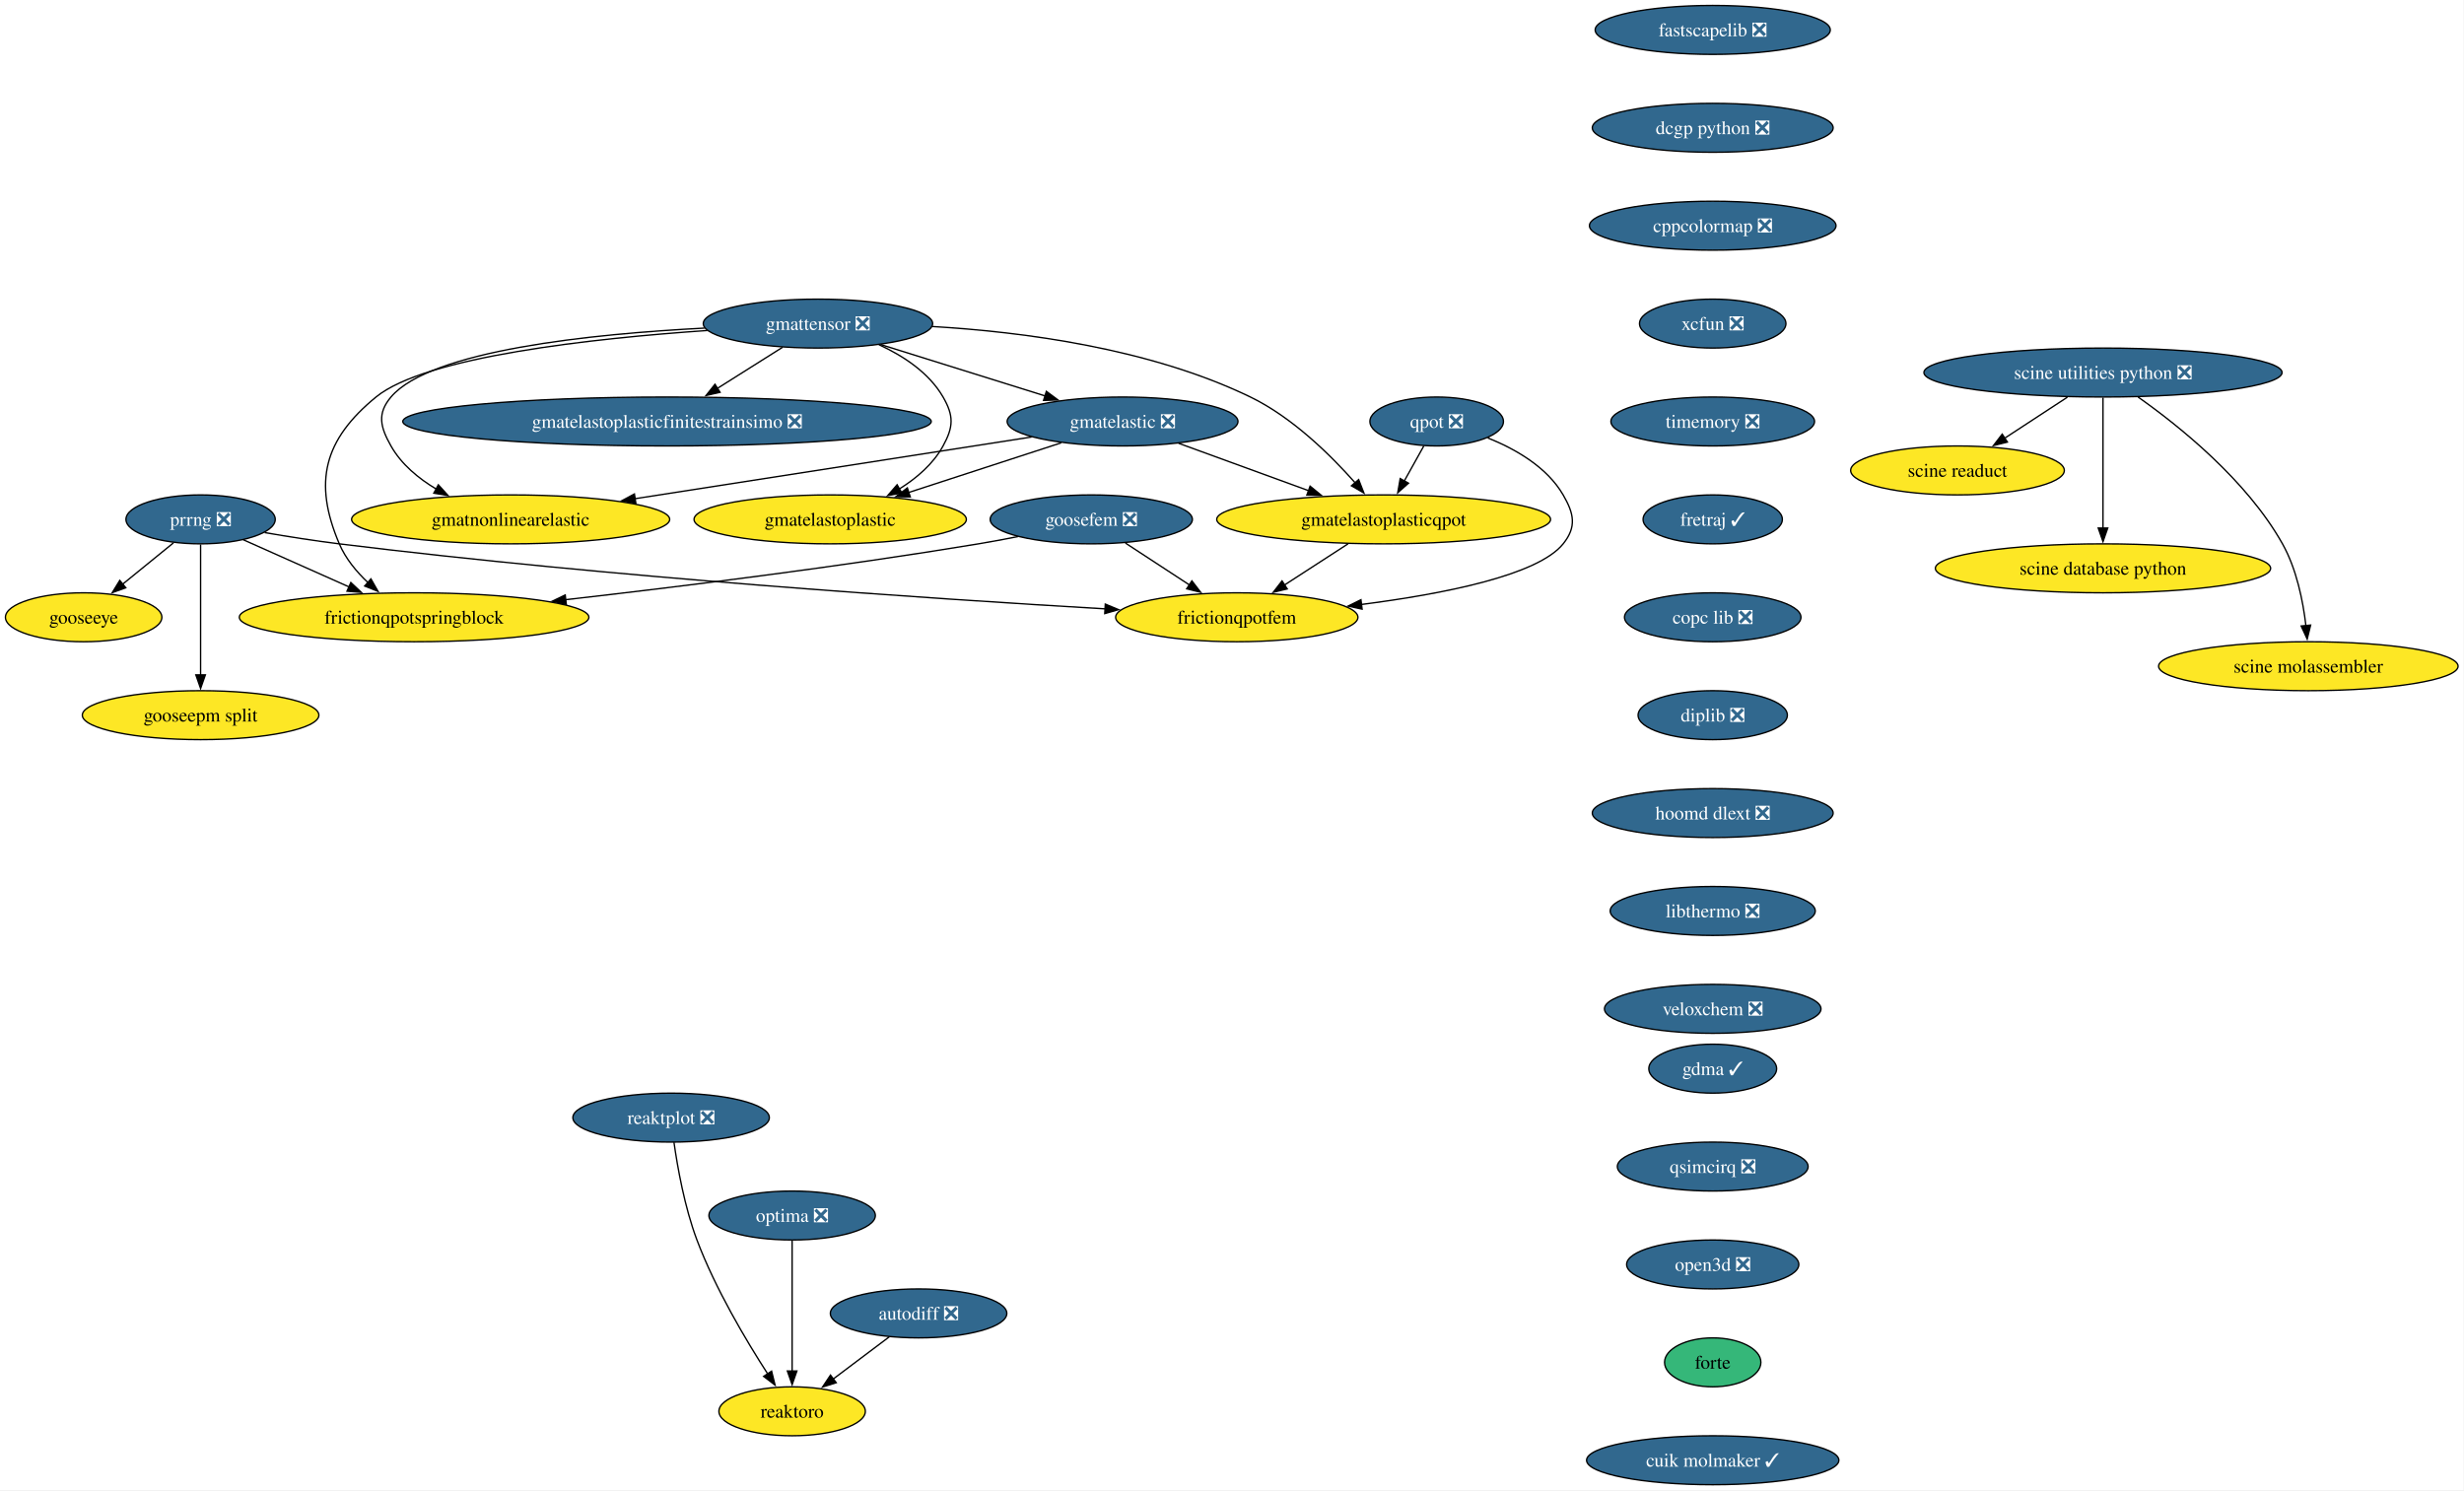
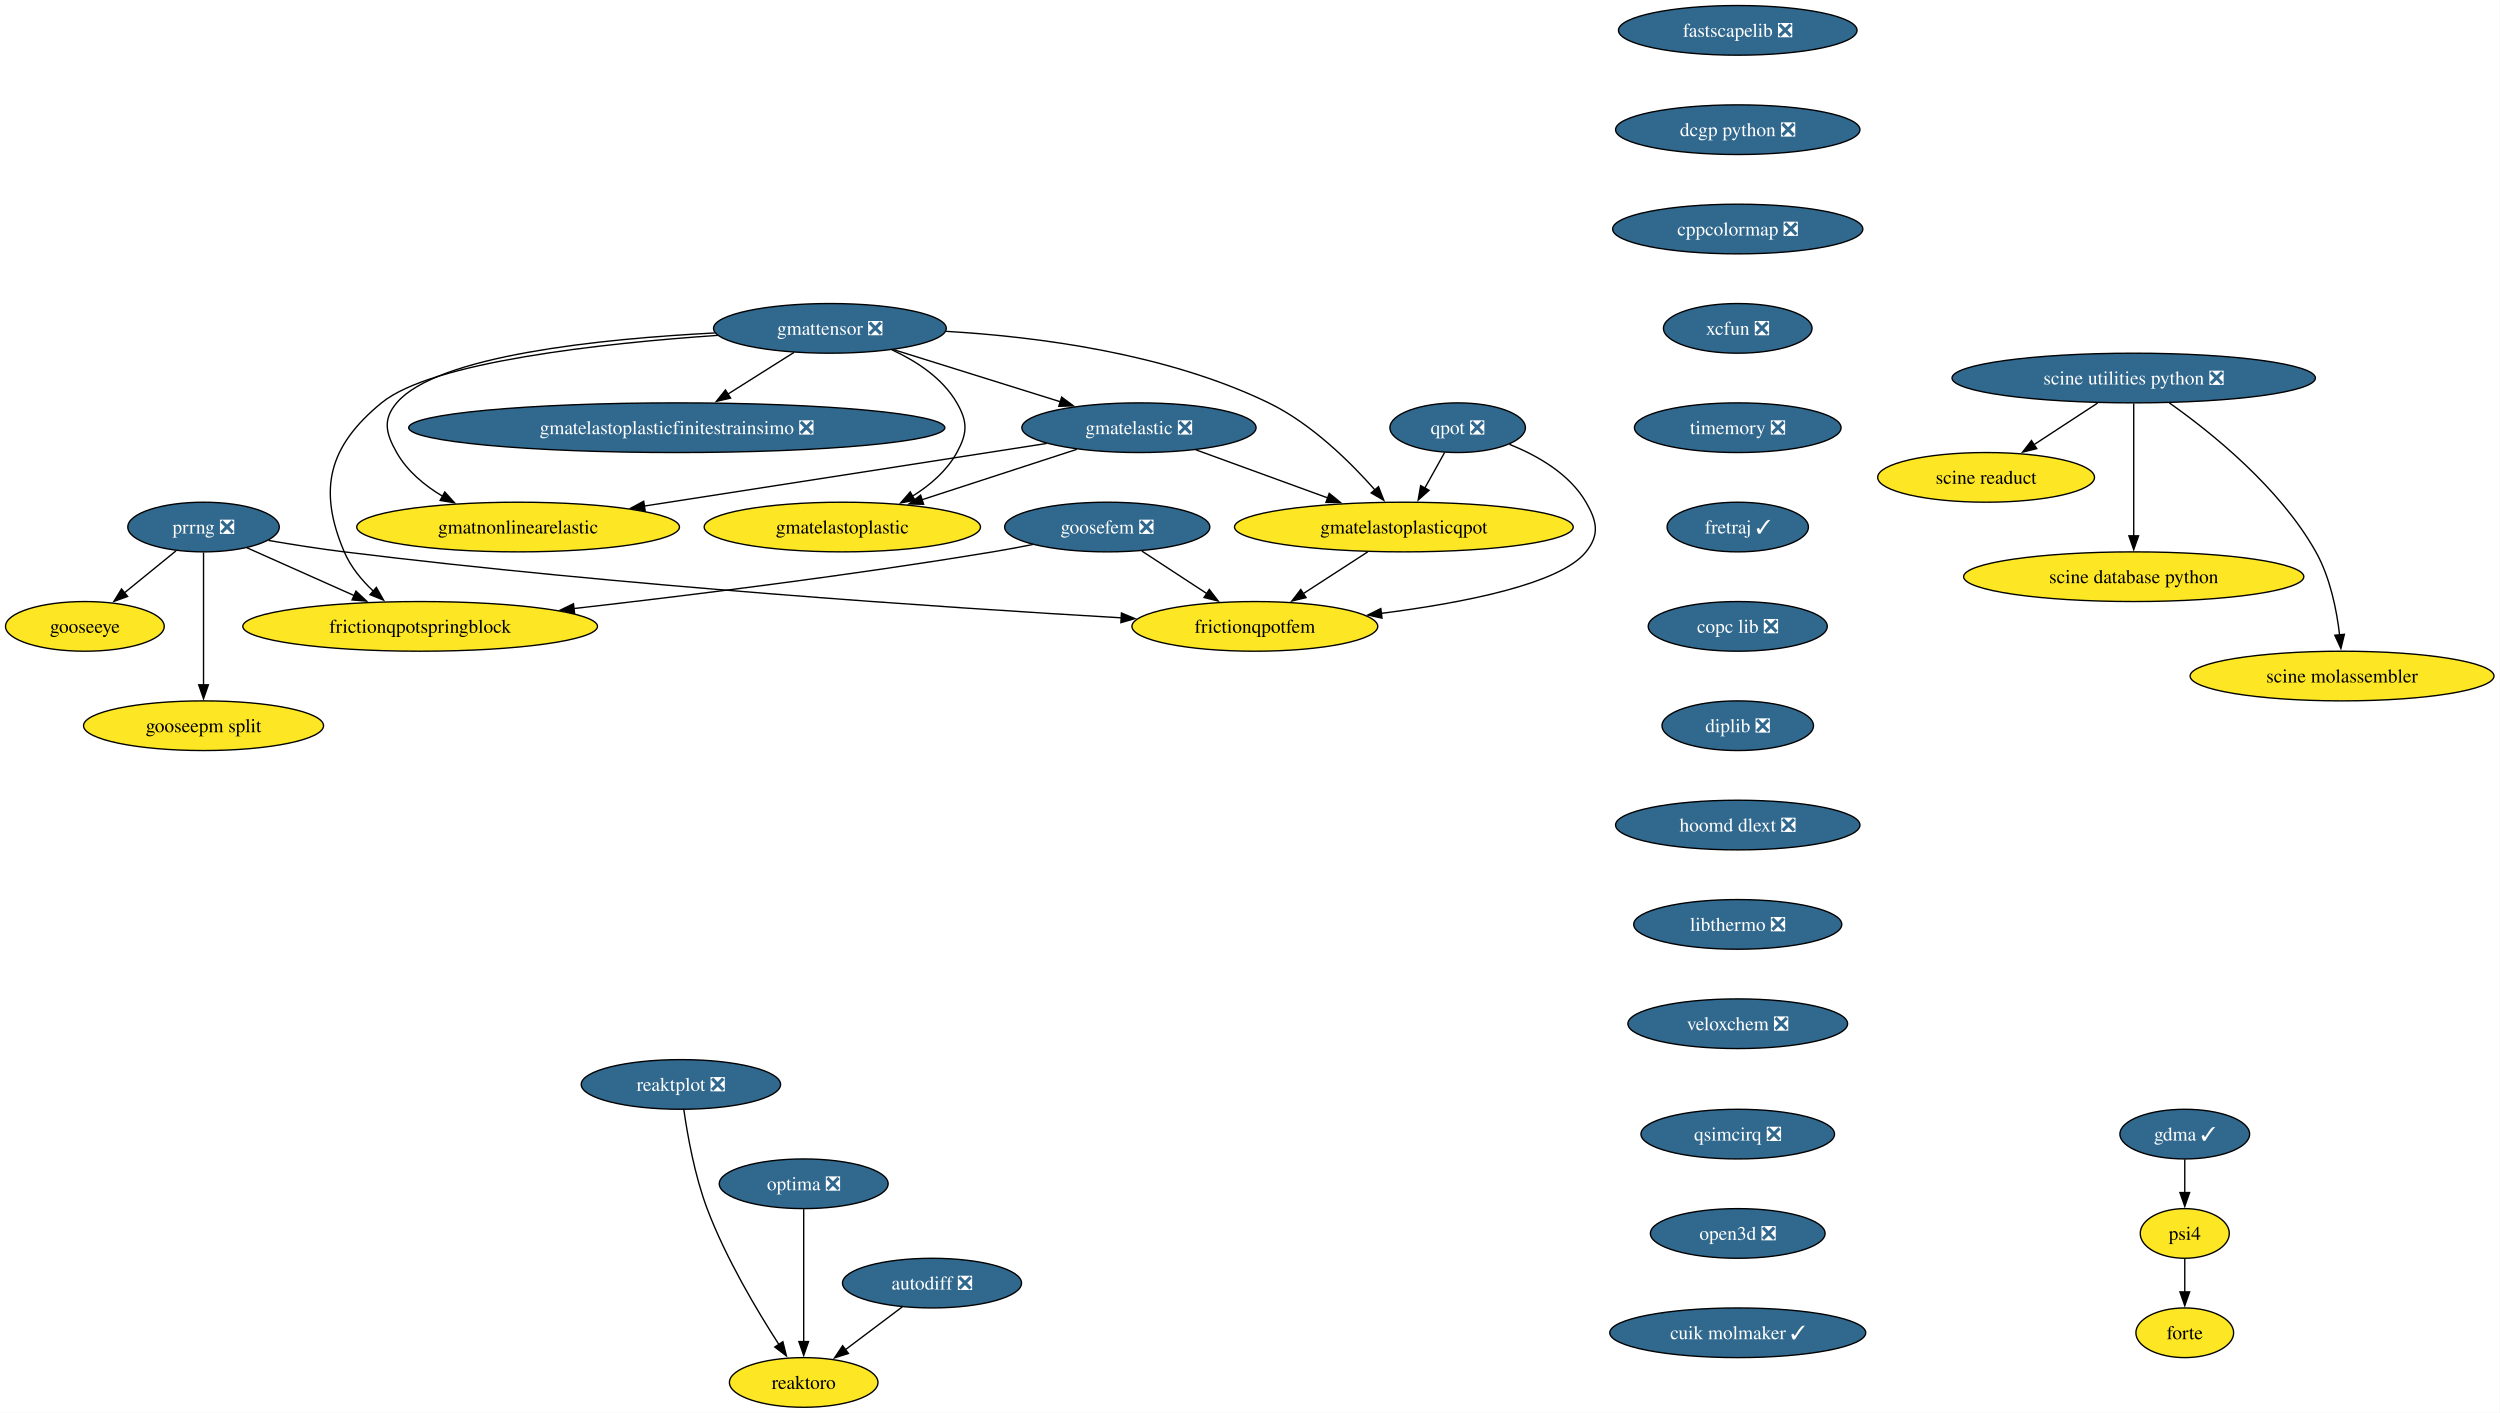
- <svg xmlns="http://www.w3.org/2000/svg" xmlns:xlink="http://www.w3.org/1999/xlink" width="1812pt" height="1096pt" viewBox="0.00 0.00 1812.00 1096.00">
-   <g id="graph0" class="graph" transform="scale(1 1) rotate(0) translate(4 1092)">
-     <polygon fill="white" stroke="none" points="-4,4 -4,-1092 1807.65,-1092 1807.65,4 -4,4" />
+ <svg xmlns="http://www.w3.org/2000/svg" xmlns:xlink="http://www.w3.org/1999/xlink" width="1812pt" height="1024pt" viewBox="0.00 0.00 1812.00 1024.00">
+   <g id="graph0" class="graph" transform="scale(1 1) rotate(0) translate(4 1020)">
+     <polygon fill="white" stroke="none" points="-4,4 -4,-1020 1807.65,-1020 1807.65,4 -4,4" />
    <g id="node1" class="node">
      <g id="a_node1">
        <a xlink:href="https://github.com/conda-forge/fastscapelib-feedstock/pull/22" xlink:title="fastscapelib ❎">
-           <ellipse fill="#31688e" stroke="black" cx="1255.52" cy="-1070" rx="86.46" ry="18" />
-           <text xml:space="preserve" text-anchor="middle" x="1255.52" y="-1065.33" font-family="Times,serif" font-size="14.00" fill="white">fastscapelib ❎</text>
+           <ellipse fill="#31688e" stroke="black" cx="1255.52" cy="-998" rx="86.46" ry="18" />
+           <text xml:space="preserve" text-anchor="middle" x="1255.52" y="-993.33" font-family="Times,serif" font-size="14.00" fill="white">fastscapelib ❎</text>
        </a>
      </g>
    </g>
    <g id="node2" class="node">
      <g id="a_node2">
        <a xlink:href="https://github.com/conda-forge/dcgp-python-feedstock/pull/29" xlink:title="dcgp python ❎">
-           <ellipse fill="#31688e" stroke="black" cx="1255.52" cy="-998" rx="88.56" ry="18" />
-           <text xml:space="preserve" text-anchor="middle" x="1255.52" y="-993.33" font-family="Times,serif" font-size="14.00" fill="white">dcgp python ❎</text>
+           <ellipse fill="#31688e" stroke="black" cx="1255.52" cy="-926" rx="88.56" ry="18" />
+           <text xml:space="preserve" text-anchor="middle" x="1255.52" y="-921.33" font-family="Times,serif" font-size="14.00" fill="white">dcgp python ❎</text>
        </a>
      </g>
    </g>
    <g id="node5" class="node">
      <g id="a_node5">
        <a xlink:href="https://github.com/conda-forge/cppcolormap-feedstock/pull/35" xlink:title="cppcolormap ❎">
-           <ellipse fill="#31688e" stroke="black" cx="1255.52" cy="-926" rx="90.67" ry="18" />
-           <text xml:space="preserve" text-anchor="middle" x="1255.52" y="-921.33" font-family="Times,serif" font-size="14.00" fill="white">cppcolormap ❎</text>
+           <ellipse fill="#31688e" stroke="black" cx="1255.52" cy="-854" rx="90.67" ry="18" />
+           <text xml:space="preserve" text-anchor="middle" x="1255.52" y="-849.33" font-family="Times,serif" font-size="14.00" fill="white">cppcolormap ❎</text>
        </a>
      </g>
    </g>
    <g id="node3" class="node">
      <g id="a_node3">
        <a xlink:href="https://github.com/conda-forge/reaktoro-feedstock" xlink:title="reaktoro">
-           <ellipse fill="#fde725" stroke="black" cx="578.52" cy="-54" rx="53.84" ry="18" />
-           <text xml:space="preserve" text-anchor="middle" x="578.52" y="-49.33" font-family="Times,serif" font-size="14.00">reaktoro</text>
+           <ellipse fill="#fde725" stroke="black" cx="578.52" cy="-18" rx="53.84" ry="18" />
+           <text xml:space="preserve" text-anchor="middle" x="578.52" y="-13.32" font-family="Times,serif" font-size="14.00">reaktoro</text>
        </a>
      </g>
    </g>
    <g id="node4" class="node">
      <g id="a_node4">
        <a xlink:href="https://github.com/conda-forge/autodiff-feedstock/pull/65" xlink:title="autodiff ❎">
-           <ellipse fill="#31688e" stroke="black" cx="671.52" cy="-126" rx="64.89" ry="18" />
-           <text xml:space="preserve" text-anchor="middle" x="671.52" y="-121.33" font-family="Times,serif" font-size="14.00" fill="white">autodiff ❎</text>
+           <ellipse fill="#31688e" stroke="black" cx="671.52" cy="-90" rx="64.89" ry="18" />
+           <text xml:space="preserve" text-anchor="middle" x="671.52" y="-85.33" font-family="Times,serif" font-size="14.00" fill="white">autodiff ❎</text>
        </a>
      </g>
    </g>
    <g id="edge2" class="edge">
-       <path fill="none" stroke="black" d="M649.95,-108.76C637.66,-99.51 622.06,-87.77 608.58,-77.63" />
-       <polygon fill="black" stroke="black" points="610.96,-75.03 600.86,-71.82 606.75,-80.63 610.96,-75.03" />
+       <path fill="none" stroke="black" d="M649.95,-72.76C637.66,-63.51 622.06,-51.77 608.58,-41.63" />
+       <polygon fill="black" stroke="black" points="610.96,-39.03 600.86,-35.82 606.75,-44.63 610.96,-39.03" />
    </g>
    <g id="node6" class="node">
      <g id="a_node6">
        <a xlink:href="https://github.com/conda-forge/xcfun-feedstock/pull/20" xlink:title="xcfun ❎">
-           <ellipse fill="#31688e" stroke="black" cx="1255.52" cy="-854" rx="53.84" ry="18" />
-           <text xml:space="preserve" text-anchor="middle" x="1255.52" y="-849.33" font-family="Times,serif" font-size="14.00" fill="white">xcfun ❎</text>
+           <ellipse fill="#31688e" stroke="black" cx="1255.52" cy="-782" rx="53.84" ry="18" />
+           <text xml:space="preserve" text-anchor="middle" x="1255.52" y="-777.33" font-family="Times,serif" font-size="14.00" fill="white">xcfun ❎</text>
        </a>
      </g>
    </g>
    <g id="node17" class="node">
      <g id="a_node17">
        <a xlink:href="https://github.com/conda-forge/timemory-feedstock/pull/22" xlink:title="timemory ❎">
-           <ellipse fill="#31688e" stroke="black" cx="1255.52" cy="-782" rx="74.88" ry="18" />
-           <text xml:space="preserve" text-anchor="middle" x="1255.52" y="-777.33" font-family="Times,serif" font-size="14.00" fill="white">timemory ❎</text>
+           <ellipse fill="#31688e" stroke="black" cx="1255.52" cy="-710" rx="74.88" ry="18" />
+           <text xml:space="preserve" text-anchor="middle" x="1255.52" y="-705.33" font-family="Times,serif" font-size="14.00" fill="white">timemory ❎</text>
        </a>
      </g>
    </g>
    <g id="node7" class="node">
      <g id="a_node7">
        <a xlink:href="https://github.com/conda-forge/gooseeye-feedstock" xlink:title="gooseeye">
-           <ellipse fill="#fde725" stroke="black" cx="57.52" cy="-638" rx="57.52" ry="18" />
-           <text xml:space="preserve" text-anchor="middle" x="57.52" y="-633.33" font-family="Times,serif" font-size="14.00">gooseeye</text>
+           <ellipse fill="#fde725" stroke="black" cx="57.52" cy="-566" rx="57.52" ry="18" />
+           <text xml:space="preserve" text-anchor="middle" x="57.52" y="-561.33" font-family="Times,serif" font-size="14.00">gooseeye</text>
        </a>
      </g>
    </g>
    <g id="node8" class="node">
      <g id="a_node8">
        <a xlink:href="https://github.com/conda-forge/gmatelastoplastic-feedstock" xlink:title="gmatelastoplastic">
-           <ellipse fill="#fde725" stroke="black" cx="606.52" cy="-710" rx="100.14" ry="18" />
-           <text xml:space="preserve" text-anchor="middle" x="606.52" y="-705.33" font-family="Times,serif" font-size="14.00">gmatelastoplastic</text>
+           <ellipse fill="#fde725" stroke="black" cx="606.52" cy="-638" rx="100.14" ry="18" />
+           <text xml:space="preserve" text-anchor="middle" x="606.52" y="-633.33" font-family="Times,serif" font-size="14.00">gmatelastoplastic</text>
        </a>
      </g>
    </g>
    <g id="node9" class="node">
      <g id="a_node9">
        <a xlink:href="https://github.com/conda-forge/gmatelastoplasticqpot-feedstock" xlink:title="gmatelastoplasticqpot">
-           <ellipse fill="#fde725" stroke="black" cx="1013.52" cy="-710" rx="122.76" ry="18" />
-           <text xml:space="preserve" text-anchor="middle" x="1013.52" y="-705.33" font-family="Times,serif" font-size="14.00">gmatelastoplasticqpot</text>
+           <ellipse fill="#fde725" stroke="black" cx="1013.52" cy="-638" rx="122.76" ry="18" />
+           <text xml:space="preserve" text-anchor="middle" x="1013.52" y="-633.33" font-family="Times,serif" font-size="14.00">gmatelastoplasticqpot</text>
        </a>
      </g>
    </g>
    <g id="node10" class="node">
      <g id="a_node10">
        <a xlink:href="https://github.com/conda-forge/frictionqpotfem-feedstock" xlink:title="frictionqpotfem">
-           <ellipse fill="#fde725" stroke="black" cx="905.52" cy="-638" rx="89.09" ry="18" />
-           <text xml:space="preserve" text-anchor="middle" x="905.52" y="-633.33" font-family="Times,serif" font-size="14.00">frictionqpotfem</text>
+           <ellipse fill="#fde725" stroke="black" cx="905.52" cy="-566" rx="89.09" ry="18" />
+           <text xml:space="preserve" text-anchor="middle" x="905.52" y="-561.33" font-family="Times,serif" font-size="14.00">frictionqpotfem</text>
        </a>
      </g>
    </g>
    <g id="edge5" class="edge">
-       <path fill="none" stroke="black" d="M987.38,-692.05C973.35,-682.96 955.86,-671.63 940.65,-661.77" />
-       <polygon fill="black" stroke="black" points="942.62,-658.87 932.32,-656.37 938.81,-664.75 942.62,-658.87" />
+       <path fill="none" stroke="black" d="M987.38,-620.05C973.35,-610.96 955.86,-599.63 940.65,-589.77" />
+       <polygon fill="black" stroke="black" points="942.62,-586.87 932.32,-584.37 938.81,-592.75 942.62,-586.87" />
    </g>
    <g id="node11" class="node">
      <g id="a_node11">
        <a xlink:href="https://github.com/conda-forge/gmatelastoplasticfinitestrainsimo-feedstock/pull/20" xlink:title="gmatelastoplasticfinitestrainsimo ❎">
-           <ellipse fill="#31688e" stroke="black" cx="486.52" cy="-782" rx="194.31" ry="18" />
-           <text xml:space="preserve" text-anchor="middle" x="486.52" y="-777.33" font-family="Times,serif" font-size="14.00" fill="white">gmatelastoplasticfinitestrainsimo ❎</text>
+           <ellipse fill="#31688e" stroke="black" cx="486.52" cy="-710" rx="194.31" ry="18" />
+           <text xml:space="preserve" text-anchor="middle" x="486.52" y="-705.33" font-family="Times,serif" font-size="14.00" fill="white">gmatelastoplasticfinitestrainsimo ❎</text>
        </a>
      </g>
    </g>
    <g id="node12" class="node">
      <g id="a_node12">
        <a xlink:href="https://github.com/conda-forge/gmatnonlinearelastic-feedstock" xlink:title="gmatnonlinearelastic">
-           <ellipse fill="#fde725" stroke="black" cx="371.52" cy="-710" rx="116.97" ry="18" />
-           <text xml:space="preserve" text-anchor="middle" x="371.52" y="-705.33" font-family="Times,serif" font-size="14.00">gmatnonlinearelastic</text>
+           <ellipse fill="#fde725" stroke="black" cx="371.52" cy="-638" rx="116.97" ry="18" />
+           <text xml:space="preserve" text-anchor="middle" x="371.52" y="-633.33" font-family="Times,serif" font-size="14.00">gmatnonlinearelastic</text>
        </a>
      </g>
    </g>
    <g id="node13" class="node">
      <g id="a_node13">
        <a xlink:href="https://github.com/conda-forge/gmatelastic-feedstock/pull/28" xlink:title="gmatelastic ❎">
-           <ellipse fill="#31688e" stroke="black" cx="821.52" cy="-782" rx="84.88" ry="18" />
-           <text xml:space="preserve" text-anchor="middle" x="821.52" y="-777.33" font-family="Times,serif" font-size="14.00" fill="white">gmatelastic ❎</text>
+           <ellipse fill="#31688e" stroke="black" cx="821.52" cy="-710" rx="84.88" ry="18" />
+           <text xml:space="preserve" text-anchor="middle" x="821.52" y="-705.33" font-family="Times,serif" font-size="14.00" fill="white">gmatelastic ❎</text>
        </a>
      </g>
    </g>
    <g id="edge6" class="edge">
-       <path fill="none" stroke="black" d="M776.45,-766.33C743.75,-755.68 699.27,-741.2 664.01,-729.72" />
-       <polygon fill="black" stroke="black" points="665.42,-726.5 654.83,-726.73 663.26,-733.15 665.42,-726.5" />
+       <path fill="none" stroke="black" d="M776.45,-694.33C743.75,-683.68 699.27,-669.2 664.01,-657.72" />
+       <polygon fill="black" stroke="black" points="665.42,-654.5 654.83,-654.73 663.26,-661.15 665.42,-654.5" />
    </g>
    <g id="edge7" class="edge">
-       <path fill="none" stroke="black" d="M862.71,-765.98C890.7,-755.78 928.05,-742.16 958.57,-731.03" />
-       <polygon fill="black" stroke="black" points="959.44,-734.44 967.63,-727.73 957.04,-727.87 959.44,-734.44" />
+       <path fill="none" stroke="black" d="M862.71,-693.98C890.7,-683.78 928.05,-670.16 958.57,-659.03" />
+       <polygon fill="black" stroke="black" points="959.44,-662.44 967.63,-655.73 957.04,-655.87 959.44,-662.44" />
    </g>
    <g id="edge8" class="edge">
-       <path fill="none" stroke="black" d="M754.64,-770.6C677.23,-758.56 549.35,-738.66 462.84,-725.2" />
-       <polygon fill="black" stroke="black" points="463.62,-721.78 453.2,-723.71 462.55,-728.7 463.62,-721.78" />
+       <path fill="none" stroke="black" d="M754.64,-698.6C677.23,-686.56 549.35,-666.66 462.84,-653.2" />
+       <polygon fill="black" stroke="black" points="463.62,-649.78 453.2,-651.71 462.55,-656.7 463.62,-649.78" />
    </g>
    <g id="node14" class="node">
      <g id="a_node14">
        <a xlink:href="https://github.com/conda-forge/goosefem-feedstock/pull/66" xlink:title="goosefem ❎">
-           <ellipse fill="#31688e" stroke="black" cx="798.52" cy="-710" rx="74.36" ry="18" />
-           <text xml:space="preserve" text-anchor="middle" x="798.52" y="-705.33" font-family="Times,serif" font-size="14.00" fill="white">goosefem ❎</text>
+           <ellipse fill="#31688e" stroke="black" cx="798.52" cy="-638" rx="74.36" ry="18" />
+           <text xml:space="preserve" text-anchor="middle" x="798.52" y="-633.33" font-family="Times,serif" font-size="14.00" fill="white">goosefem ❎</text>
        </a>
      </g>
    </g>
    <g id="edge9" class="edge">
-       <path fill="none" stroke="black" d="M823.61,-692.59C837.73,-683.35 855.56,-671.68 870.99,-661.59" />
-       <polygon fill="black" stroke="black" points="872.5,-664.78 878.95,-656.38 868.67,-658.93 872.5,-664.78" />
+       <path fill="none" stroke="black" d="M823.61,-620.59C837.73,-611.35 855.56,-599.68 870.99,-589.59" />
+       <polygon fill="black" stroke="black" points="872.5,-592.78 878.95,-584.38 868.67,-586.93 872.5,-592.78" />
    </g>
    <g id="node15" class="node">
      <g id="a_node15">
        <a xlink:href="https://github.com/conda-forge/frictionqpotspringblock-feedstock" xlink:title="frictionqpotspringblock">
-           <ellipse fill="#fde725" stroke="black" cx="300.52" cy="-638" rx="128.55" ry="18" />
-           <text xml:space="preserve" text-anchor="middle" x="300.52" y="-633.33" font-family="Times,serif" font-size="14.00">frictionqpotspringblock</text>
+           <ellipse fill="#fde725" stroke="black" cx="300.52" cy="-566" rx="128.55" ry="18" />
+           <text xml:space="preserve" text-anchor="middle" x="300.52" y="-561.33" font-family="Times,serif" font-size="14.00">frictionqpotspringblock</text>
        </a>
      </g>
    </g>
    <g id="edge10" class="edge">
-       <path fill="none" stroke="black" d="M744.61,-697.35C734.95,-695.43 724.95,-693.57 715.52,-692 613.11,-675 495.69,-660.46 411.94,-650.93" />
-       <polygon fill="black" stroke="black" points="412.45,-647.47 402.12,-649.82 411.66,-654.42 412.45,-647.47" />
+       <path fill="none" stroke="black" d="M744.61,-625.35C734.95,-623.43 724.95,-621.57 715.52,-620 613.11,-603 495.69,-588.46 411.94,-578.93" />
+       <polygon fill="black" stroke="black" points="412.45,-575.47 402.12,-577.82 411.66,-582.42 412.45,-575.47" />
    </g>
    <g id="node16" class="node">
      <g id="a_node16">
        <a xlink:href="https://github.com/conda-forge/qpot-feedstock/pull/58" xlink:title="qpot ❎">
-           <ellipse fill="#31688e" stroke="black" cx="1052.52" cy="-782" rx="49.1" ry="18" />
-           <text xml:space="preserve" text-anchor="middle" x="1052.52" y="-777.33" font-family="Times,serif" font-size="14.00" fill="white">qpot ❎</text>
+           <ellipse fill="#31688e" stroke="black" cx="1052.52" cy="-710" rx="49.1" ry="18" />
+           <text xml:space="preserve" text-anchor="middle" x="1052.52" y="-705.33" font-family="Times,serif" font-size="14.00" fill="white">qpot ❎</text>
        </a>
      </g>
    </g>
    <g id="edge11" class="edge">
-       <path fill="none" stroke="black" d="M1043.08,-764.05C1038.74,-756.26 1033.48,-746.82 1028.61,-738.08" />
-       <polygon fill="black" stroke="black" points="1031.81,-736.63 1023.88,-729.6 1025.69,-740.04 1031.81,-736.63" />
+       <path fill="none" stroke="black" d="M1043.08,-692.05C1038.74,-684.26 1033.48,-674.82 1028.61,-666.08" />
+       <polygon fill="black" stroke="black" points="1031.81,-664.63 1023.88,-657.6 1025.69,-668.04 1031.81,-664.63" />
    </g>
    <g id="edge12" class="edge">
-       <path fill="none" stroke="black" d="M1090.06,-769.93C1110.32,-761.82 1133.57,-748.57 1145.52,-728 1153.56,-714.17 1155.54,-704.47 1145.52,-692 1126.82,-668.72 1056.81,-655.05 997.2,-647.44" />
-       <polygon fill="black" stroke="black" points="997.68,-643.98 987.32,-646.23 996.82,-650.92 997.68,-643.98" />
+       <path fill="none" stroke="black" d="M1090.06,-697.93C1110.32,-689.82 1133.57,-676.57 1145.52,-656 1153.56,-642.17 1155.54,-632.47 1145.52,-620 1126.82,-596.72 1056.81,-583.05 997.2,-575.44" />
+       <polygon fill="black" stroke="black" points="997.68,-571.98 987.32,-574.23 996.82,-578.92 997.68,-571.98" />
    </g>
    <g id="node22" class="node">
      <g id="a_node22">
        <a xlink:href="https://github.com/conda-forge/fretraj-feedstock/pull/12" xlink:title="fretraj ✓">
-           <ellipse fill="#31688e" stroke="black" cx="1255.52" cy="-710" rx="51.21" ry="18" />
-           <text xml:space="preserve" text-anchor="middle" x="1255.52" y="-705.33" font-family="Times,serif" font-size="14.00" fill="white">fretraj ✓</text>
+           <ellipse fill="#31688e" stroke="black" cx="1255.52" cy="-638" rx="51.21" ry="18" />
+           <text xml:space="preserve" text-anchor="middle" x="1255.52" y="-633.33" font-family="Times,serif" font-size="14.00" fill="white">fretraj ✓</text>
        </a>
      </g>
    </g>
    <g id="node18" class="node">
      <g id="a_node18">
        <a xlink:href="https://github.com/conda-forge/gmattensor-feedstock/pull/42" xlink:title="gmattensor ❎">
-           <ellipse fill="#31688e" stroke="black" cx="597.52" cy="-854" rx="84.35" ry="18" />
-           <text xml:space="preserve" text-anchor="middle" x="597.52" y="-849.33" font-family="Times,serif" font-size="14.00" fill="white">gmattensor ❎</text>
+           <ellipse fill="#31688e" stroke="black" cx="597.52" cy="-782" rx="84.35" ry="18" />
+           <text xml:space="preserve" text-anchor="middle" x="597.52" y="-777.33" font-family="Times,serif" font-size="14.00" fill="white">gmattensor ❎</text>
        </a>
      </g>
    </g>
    <g id="edge14" class="edge">
-       <path fill="none" stroke="black" d="M642.3,-838.52C660.29,-830.25 679.19,-817.87 689.52,-800 697.53,-786.15 697.21,-778.03 689.52,-764 682.25,-750.74 670.1,-740.31 657.3,-732.35" />
-       <polygon fill="black" stroke="black" points="659.2,-729.4 648.78,-727.48 655.73,-735.48 659.2,-729.4" />
+       <path fill="none" stroke="black" d="M642.3,-766.52C660.29,-758.25 679.19,-745.87 689.52,-728 697.53,-714.15 697.21,-706.03 689.52,-692 682.25,-678.74 670.1,-668.31 657.3,-660.35" />
+       <polygon fill="black" stroke="black" points="659.2,-657.4 648.78,-655.48 655.73,-663.48 659.2,-657.4" />
    </g>
    <g id="edge15" class="edge">
-       <path fill="none" stroke="black" d="M681.45,-851.85C747.94,-847.99 841.61,-835.82 915.52,-800 946.33,-785.07 974.46,-757.38 992.61,-736.84" />
-       <polygon fill="black" stroke="black" points="995.14,-739.27 999,-729.4 989.82,-734.71 995.14,-739.27" />
+       <path fill="none" stroke="black" d="M681.45,-779.85C747.94,-775.99 841.61,-763.82 915.52,-728 946.33,-713.07 974.46,-685.38 992.61,-664.84" />
+       <polygon fill="black" stroke="black" points="995.14,-667.27 999,-657.4 989.82,-662.71 995.14,-667.27" />
    </g>
    <g id="edge16" class="edge">
-       <path fill="none" stroke="black" d="M571.5,-836.59C557.17,-827.55 539.15,-816.19 523.4,-806.25" />
-       <polygon fill="black" stroke="black" points="525.54,-803.47 515.21,-801.09 521.8,-809.39 525.54,-803.47" />
+       <path fill="none" stroke="black" d="M571.5,-764.59C557.17,-755.55 539.15,-744.19 523.4,-734.25" />
+       <polygon fill="black" stroke="black" points="525.54,-731.47 515.21,-729.09 521.8,-737.39 525.54,-731.47" />
    </g>
    <g id="edge17" class="edge">
-       <path fill="none" stroke="black" d="M514.06,-850.68C431.22,-846.41 312.52,-834.3 283.52,-800 273.19,-787.78 275.65,-777.93 283.52,-764 291.15,-750.51 303.74,-740.07 317.04,-732.16" />
-       <polygon fill="black" stroke="black" points="318.36,-735.43 325.47,-727.57 315.01,-729.28 318.36,-735.43" />
+       <path fill="none" stroke="black" d="M514.06,-778.68C431.22,-774.41 312.52,-762.3 283.52,-728 273.19,-715.78 275.65,-705.93 283.52,-692 291.15,-678.51 303.74,-668.07 317.04,-660.16" />
+       <polygon fill="black" stroke="black" points="318.36,-663.43 325.47,-655.57 315.01,-657.28 318.36,-663.43" />
    </g>
    <g id="edge18" class="edge">
-       <path fill="none" stroke="black" d="M643.66,-838.58C678.75,-827.62 727.21,-812.47 764.69,-800.76" />
-       <polygon fill="black" stroke="black" points="765.49,-804.18 774,-797.85 763.41,-797.49 765.49,-804.18" />
+       <path fill="none" stroke="black" d="M643.66,-766.58C678.75,-755.62 727.21,-740.47 764.69,-728.76" />
+       <polygon fill="black" stroke="black" points="765.49,-732.18 774,-725.85 763.41,-725.49 765.49,-732.18" />
    </g>
    <g id="edge19" class="edge">
-       <path fill="none" stroke="black" d="M516.2,-848.93C432.33,-843.16 308.83,-829.77 272.52,-800 234.26,-768.63 226.16,-737.53 245.52,-692 250.11,-681.2 258.1,-671.53 266.59,-663.51" />
-       <polygon fill="black" stroke="black" points="268.77,-666.25 274,-657.04 264.17,-660.98 268.77,-666.25" />
+       <path fill="none" stroke="black" d="M516.2,-776.93C432.33,-771.16 308.83,-757.77 272.52,-728 234.26,-696.63 226.16,-665.53 245.52,-620 250.11,-609.2 258.1,-599.53 266.59,-591.51" />
+       <polygon fill="black" stroke="black" points="268.77,-594.25 274,-585.04 264.17,-588.98 268.77,-594.25" />
    </g>
    <g id="node19" class="node">
      <g id="a_node19">
        <a xlink:href="https://github.com/conda-forge/prrng-feedstock/pull/67" xlink:title="prrng ❎">
-           <ellipse fill="#31688e" stroke="black" cx="143.52" cy="-710" rx="54.89" ry="18" />
-           <text xml:space="preserve" text-anchor="middle" x="143.52" y="-705.33" font-family="Times,serif" font-size="14.00" fill="white">prrng ❎</text>
+           <ellipse fill="#31688e" stroke="black" cx="143.52" cy="-638" rx="54.89" ry="18" />
+           <text xml:space="preserve" text-anchor="middle" x="143.52" y="-633.33" font-family="Times,serif" font-size="14.00" fill="white">prrng ❎</text>
        </a>
      </g>
    </g>
    <g id="edge20" class="edge">
-       <path fill="none" stroke="black" d="M123.58,-692.76C112.4,-683.66 98.26,-672.16 85.94,-662.13" />
-       <polygon fill="black" stroke="black" points="88.5,-659.7 78.53,-656.1 84.08,-665.13 88.5,-659.7" />
+       <path fill="none" stroke="black" d="M123.58,-620.76C112.4,-611.66 98.26,-600.16 85.94,-590.13" />
+       <polygon fill="black" stroke="black" points="88.5,-587.7 78.53,-584.1 84.08,-593.13 88.5,-587.7" />
    </g>
    <g id="edge21" class="edge">
-       <path fill="none" stroke="black" d="M190.63,-700.29C207.85,-697.33 227.53,-694.22 245.52,-692 445,-667.41 679.88,-651.69 808.74,-644.19" />
-       <polygon fill="black" stroke="black" points="808.82,-647.69 818.6,-643.62 808.42,-640.7 808.82,-647.69" />
+       <path fill="none" stroke="black" d="M190.63,-628.29C207.85,-625.33 227.53,-622.22 245.52,-620 445,-595.41 679.88,-579.69 808.74,-572.19" />
+       <polygon fill="black" stroke="black" points="808.82,-575.69 818.6,-571.62 808.42,-568.7 808.82,-575.69" />
    </g>
    <g id="edge22" class="edge">
-       <path fill="none" stroke="black" d="M174.92,-695C197.15,-685.09 227.39,-671.61 252.63,-660.35" />
-       <polygon fill="black" stroke="black" points="254.01,-663.57 261.72,-656.3 251.16,-657.18 254.01,-663.57" />
+       <path fill="none" stroke="black" d="M174.92,-623C197.15,-613.09 227.39,-599.61 252.63,-588.35" />
+       <polygon fill="black" stroke="black" points="254.01,-591.57 261.72,-584.3 251.16,-585.18 254.01,-591.57" />
    </g>
    <g id="node20" class="node">
      <g id="a_node20">
        <a xlink:href="https://github.com/conda-forge/gooseepm-split-feedstock" xlink:title="gooseepm split">
-           <ellipse fill="#fde725" stroke="black" cx="143.52" cy="-566" rx="86.98" ry="18" />
-           <text xml:space="preserve" text-anchor="middle" x="143.52" y="-561.33" font-family="Times,serif" font-size="14.00">gooseepm split</text>
+           <ellipse fill="#fde725" stroke="black" cx="143.52" cy="-494" rx="86.98" ry="18" />
+           <text xml:space="preserve" text-anchor="middle" x="143.52" y="-489.32" font-family="Times,serif" font-size="14.00">gooseepm split</text>
        </a>
      </g>
    </g>
    <g id="edge23" class="edge">
-       <path fill="none" stroke="black" d="M143.52,-691.59C143.52,-667.61 143.52,-624.14 143.52,-595.42" />
-       <polygon fill="black" stroke="black" points="147.02,-595.62 143.52,-585.62 140.02,-595.62 147.02,-595.62" />
+       <path fill="none" stroke="black" d="M143.52,-619.59C143.52,-595.61 143.52,-552.14 143.52,-523.42" />
+       <polygon fill="black" stroke="black" points="147.02,-523.62 143.52,-513.62 140.02,-523.62 147.02,-523.62" />
    </g>
    <g id="node21" class="node">
      <g id="a_node21">
        <a xlink:href="https://github.com/conda-forge/optima-feedstock/pull/44" xlink:title="optima ❎">
-           <ellipse fill="#31688e" stroke="black" cx="578.52" cy="-198" rx="61.2" ry="18" />
-           <text xml:space="preserve" text-anchor="middle" x="578.52" y="-193.32" font-family="Times,serif" font-size="14.00" fill="white">optima ❎</text>
+           <ellipse fill="#31688e" stroke="black" cx="578.52" cy="-162" rx="61.2" ry="18" />
+           <text xml:space="preserve" text-anchor="middle" x="578.52" y="-157.32" font-family="Times,serif" font-size="14.00" fill="white">optima ❎</text>
        </a>
      </g>
    </g>
    <g id="edge24" class="edge">
-       <path fill="none" stroke="black" d="M578.52,-179.59C578.52,-155.61 578.52,-112.14 578.52,-83.42" />
-       <polygon fill="black" stroke="black" points="582.02,-83.62 578.52,-73.62 575.02,-83.62 582.02,-83.62" />
+       <path fill="none" stroke="black" d="M578.52,-143.59C578.52,-119.61 578.52,-76.14 578.52,-47.42" />
+       <polygon fill="black" stroke="black" points="582.02,-47.62 578.52,-37.62 575.02,-47.62 582.02,-47.62" />
    </g>
    <g id="node23" class="node">
      <g id="a_node23">
        <a xlink:href="https://github.com/conda-forge/copc-lib-feedstock/pull/35" xlink:title="copc lib ❎">
-           <ellipse fill="#31688e" stroke="black" cx="1255.52" cy="-638" rx="64.89" ry="18" />
-           <text xml:space="preserve" text-anchor="middle" x="1255.52" y="-633.33" font-family="Times,serif" font-size="14.00" fill="white">copc lib ❎</text>
+           <ellipse fill="#31688e" stroke="black" cx="1255.52" cy="-566" rx="64.89" ry="18" />
+           <text xml:space="preserve" text-anchor="middle" x="1255.52" y="-561.33" font-family="Times,serif" font-size="14.00" fill="white">copc lib ❎</text>
        </a>
      </g>
    </g>
    <g id="node24" class="node">
      <g id="a_node24">
        <a xlink:href="https://github.com/conda-forge/diplib-feedstock/pull/19" xlink:title="diplib ❎">
-           <ellipse fill="#31688e" stroke="black" cx="1255.52" cy="-566" rx="54.89" ry="18" />
-           <text xml:space="preserve" text-anchor="middle" x="1255.52" y="-561.33" font-family="Times,serif" font-size="14.00" fill="white">diplib ❎</text>
+           <ellipse fill="#31688e" stroke="black" cx="1255.52" cy="-494" rx="54.89" ry="18" />
+           <text xml:space="preserve" text-anchor="middle" x="1255.52" y="-489.32" font-family="Times,serif" font-size="14.00" fill="white">diplib ❎</text>
        </a>
      </g>
    </g>
    <g id="node29" class="node">
      <g id="a_node29">
        <a xlink:href="https://github.com/conda-forge/hoomd-dlext-feedstock/pull/17" xlink:title="hoomd dlext ❎">
-           <ellipse fill="#31688e" stroke="black" cx="1255.52" cy="-494" rx="88.56" ry="18" />
-           <text xml:space="preserve" text-anchor="middle" x="1255.52" y="-489.32" font-family="Times,serif" font-size="14.00" fill="white">hoomd dlext ❎</text>
+           <ellipse fill="#31688e" stroke="black" cx="1255.52" cy="-422" rx="88.56" ry="18" />
+           <text xml:space="preserve" text-anchor="middle" x="1255.52" y="-417.32" font-family="Times,serif" font-size="14.00" fill="white">hoomd dlext ❎</text>
        </a>
      </g>
    </g>
    <g id="node25" class="node">
      <g id="a_node25">
        <a xlink:href="https://github.com/conda-forge/scine-utilities-python-feedstock/pull/21" xlink:title="scine utilities python ❎">
-           <ellipse fill="#31688e" stroke="black" cx="1542.52" cy="-818" rx="131.7" ry="18" />
-           <text xml:space="preserve" text-anchor="middle" x="1542.52" y="-813.33" font-family="Times,serif" font-size="14.00" fill="white">scine utilities python ❎</text>
+           <ellipse fill="#31688e" stroke="black" cx="1542.52" cy="-746" rx="131.7" ry="18" />
+           <text xml:space="preserve" text-anchor="middle" x="1542.52" y="-741.33" font-family="Times,serif" font-size="14.00" fill="white">scine utilities python ❎</text>
        </a>
      </g>
    </g>
    <g id="node26" class="node">
      <g id="a_node26">
        <a xlink:href="https://github.com/conda-forge/scine-readuct-feedstock" xlink:title="scine readuct">
-           <ellipse fill="#fde725" stroke="black" cx="1435.52" cy="-746" rx="78.57" ry="18" />
-           <text xml:space="preserve" text-anchor="middle" x="1435.52" y="-741.33" font-family="Times,serif" font-size="14.00">scine readuct</text>
+           <ellipse fill="#fde725" stroke="black" cx="1435.52" cy="-674" rx="78.57" ry="18" />
+           <text xml:space="preserve" text-anchor="middle" x="1435.52" y="-669.33" font-family="Times,serif" font-size="14.00">scine readuct</text>
        </a>
      </g>
    </g>
    <g id="edge28" class="edge">
-       <path fill="none" stroke="black" d="M1516.35,-799.88C1502.44,-790.78 1485.17,-779.48 1470.16,-769.66" />
-       <polygon fill="black" stroke="black" points="1472.24,-766.84 1461.96,-764.29 1468.41,-772.7 1472.24,-766.84" />
+       <path fill="none" stroke="black" d="M1516.35,-727.88C1502.44,-718.78 1485.17,-707.48 1470.16,-697.66" />
+       <polygon fill="black" stroke="black" points="1472.24,-694.84 1461.96,-692.29 1468.41,-700.7 1472.24,-694.84" />
    </g>
    <g id="node27" class="node">
      <g id="a_node27">
        <a xlink:href="https://github.com/conda-forge/scine-database-python-feedstock" xlink:title="scine database python">
-           <ellipse fill="#fde725" stroke="black" cx="1542.52" cy="-674" rx="123.29" ry="18" />
-           <text xml:space="preserve" text-anchor="middle" x="1542.52" y="-669.33" font-family="Times,serif" font-size="14.00">scine database python</text>
+           <ellipse fill="#fde725" stroke="black" cx="1542.52" cy="-602" rx="123.29" ry="18" />
+           <text xml:space="preserve" text-anchor="middle" x="1542.52" y="-597.33" font-family="Times,serif" font-size="14.00">scine database python</text>
        </a>
      </g>
    </g>
    <g id="edge29" class="edge">
-       <path fill="none" stroke="black" d="M1542.52,-799.59C1542.52,-775.61 1542.52,-732.14 1542.52,-703.42" />
-       <polygon fill="black" stroke="black" points="1546.02,-703.62 1542.52,-693.62 1539.02,-703.62 1546.02,-703.62" />
+       <path fill="none" stroke="black" d="M1542.52,-727.59C1542.52,-703.61 1542.52,-660.14 1542.52,-631.42" />
+       <polygon fill="black" stroke="black" points="1546.02,-631.62 1542.52,-621.62 1539.02,-631.62 1546.02,-631.62" />
    </g>
    <g id="node28" class="node">
      <g id="a_node28">
        <a xlink:href="https://github.com/conda-forge/scine-molassembler-feedstock" xlink:title="scine molassembler">
-           <ellipse fill="#fde725" stroke="black" cx="1693.52" cy="-602" rx="110.13" ry="18" />
-           <text xml:space="preserve" text-anchor="middle" x="1693.52" y="-597.33" font-family="Times,serif" font-size="14.00">scine molassembler</text>
+           <ellipse fill="#fde725" stroke="black" cx="1693.52" cy="-530" rx="110.13" ry="18" />
+           <text xml:space="preserve" text-anchor="middle" x="1693.52" y="-525.33" font-family="Times,serif" font-size="14.00">scine molassembler</text>
        </a>
      </g>
    </g>
    <g id="edge30" class="edge">
-       <path fill="none" stroke="black" d="M1568.31,-800C1598.67,-778.56 1648.26,-738.79 1674.52,-692 1684.88,-673.55 1689.6,-650.06 1691.74,-631.84" />
-       <polygon fill="black" stroke="black" points="1695.22,-632.26 1692.69,-621.97 1688.25,-631.59 1695.22,-632.26" />
+       <path fill="none" stroke="black" d="M1568.31,-728C1598.67,-706.56 1648.26,-666.79 1674.52,-620 1684.88,-601.55 1689.6,-578.06 1691.74,-559.84" />
+       <polygon fill="black" stroke="black" points="1695.22,-560.26 1692.69,-549.97 1688.25,-559.59 1695.22,-560.26" />
    </g>
    <g id="node31" class="node">
      <g id="a_node31">
        <a xlink:href="https://github.com/conda-forge/libthermo-feedstock/pull/20" xlink:title="libthermo ❎">
-           <ellipse fill="#31688e" stroke="black" cx="1255.52" cy="-422" rx="75.41" ry="18" />
-           <text xml:space="preserve" text-anchor="middle" x="1255.52" y="-417.32" font-family="Times,serif" font-size="14.00" fill="white">libthermo ❎</text>
+           <ellipse fill="#31688e" stroke="black" cx="1255.52" cy="-350" rx="75.41" ry="18" />
+           <text xml:space="preserve" text-anchor="middle" x="1255.52" y="-345.32" font-family="Times,serif" font-size="14.00" fill="white">libthermo ❎</text>
        </a>
      </g>
    </g>
    <g id="node30" class="node">
      <g id="a_node30">
        <a xlink:href="https://github.com/conda-forge/reaktplot-feedstock/pull/13" xlink:title="reaktplot ❎">
-           <ellipse fill="#31688e" stroke="black" cx="489.52" cy="-270" rx="72.25" ry="18" />
-           <text xml:space="preserve" text-anchor="middle" x="489.52" y="-265.32" font-family="Times,serif" font-size="14.00" fill="white">reaktplot ❎</text>
+           <ellipse fill="#31688e" stroke="black" cx="489.52" cy="-234" rx="72.25" ry="18" />
+           <text xml:space="preserve" text-anchor="middle" x="489.52" y="-229.32" font-family="Times,serif" font-size="14.00" fill="white">reaktplot ❎</text>
        </a>
      </g>
    </g>
    <g id="edge32" class="edge">
-       <path fill="none" stroke="black" d="M491.63,-251.84C494.22,-233.59 499.44,-204.1 508.52,-180 522.09,-144 544.82,-105.86 560.68,-81.32" />
-       <polygon fill="black" stroke="black" points="563.42,-83.54 565.98,-73.26 557.56,-79.69 563.42,-83.54" />
+       <path fill="none" stroke="black" d="M491.63,-215.84C494.22,-197.59 499.44,-168.1 508.52,-144 522.09,-108 544.82,-69.86 560.68,-45.32" />
+       <polygon fill="black" stroke="black" points="563.42,-47.54 565.98,-37.26 557.56,-43.69 563.42,-47.54" />
    </g>
    <g id="node32" class="node">
      <g id="a_node32">
        <a xlink:href="https://github.com/conda-forge/veloxchem-feedstock/pull/22" xlink:title="veloxchem ❎">
-           <ellipse fill="#31688e" stroke="black" cx="1255.52" cy="-350" rx="79.62" ry="18" />
-           <text xml:space="preserve" text-anchor="middle" x="1255.52" y="-345.32" font-family="Times,serif" font-size="14.00" fill="white">veloxchem ❎</text>
+           <ellipse fill="#31688e" stroke="black" cx="1255.52" cy="-278" rx="79.62" ry="18" />
+           <text xml:space="preserve" text-anchor="middle" x="1255.52" y="-273.32" font-family="Times,serif" font-size="14.00" fill="white">veloxchem ❎</text>
        </a>
      </g>
    </g>
    <g id="node33" class="node">
      <g id="a_node33">
-         <a xlink:href="https://github.com/conda-forge/gdma-feedstock/pull/15" xlink:title="gdma ✓">
-           <ellipse fill="#31688e" stroke="black" cx="1255.52" cy="-306" rx="47" ry="18" />
-           <text xml:space="preserve" text-anchor="middle" x="1255.52" y="-301.32" font-family="Times,serif" font-size="14.00" fill="white">gdma ✓</text>
+         <a xlink:href="https://github.com/conda-forge/psi4-feedstock" xlink:title="psi4">
+           <ellipse fill="#fde725" stroke="black" cx="1579.52" cy="-126" rx="32.27" ry="18" />
+           <text xml:space="preserve" text-anchor="middle" x="1579.52" y="-121.33" font-family="Times,serif" font-size="14.00">psi4</text>
        </a>
      </g>
    </g>
    <g id="node34" class="node">
      <g id="a_node34">
-         <a xlink:href="https://github.com/conda-forge/qsimcirq-feedstock/pull/30" xlink:title="qsimcirq ❎">
-           <ellipse fill="#31688e" stroke="black" cx="1255.52" cy="-234" rx="70.15" ry="18" />
-           <text xml:space="preserve" text-anchor="middle" x="1255.52" y="-229.32" font-family="Times,serif" font-size="14.00" fill="white">qsimcirq ❎</text>
-         </a>
-       </g>
+         <a xlink:href="https://github.com/conda-forge/forte-feedstock" xlink:title="forte">
+           <ellipse fill="#fde725" stroke="black" cx="1579.52" cy="-54" rx="35.42" ry="18" />
+           <text xml:space="preserve" text-anchor="middle" x="1579.52" y="-49.33" font-family="Times,serif" font-size="14.00">forte</text>
+         </a>
+       </g>
+     </g>
+     <g id="edge35" class="edge">
+       <path fill="none" stroke="black" d="M1579.52,-107.7C1579.52,-100.41 1579.52,-91.73 1579.52,-83.54" />
+       <polygon fill="black" stroke="black" points="1583.02,-83.62 1579.52,-73.62 1576.02,-83.62 1583.02,-83.62" />
    </g>
    <g id="node35" class="node">
      <g id="a_node35">
-         <a xlink:href="https://github.com/conda-forge/open3d-feedstock/pull/42" xlink:title="open3d ❎">
-           <ellipse fill="#31688e" stroke="black" cx="1255.52" cy="-162" rx="63.31" ry="18" />
-           <text xml:space="preserve" text-anchor="middle" x="1255.52" y="-157.32" font-family="Times,serif" font-size="14.00" fill="white">open3d ❎</text>
-         </a>
-       </g>
+         <a xlink:href="https://github.com/conda-forge/gdma-feedstock/pull/15" xlink:title="gdma ✓">
+           <ellipse fill="#31688e" stroke="black" cx="1579.52" cy="-198" rx="47" ry="18" />
+           <text xml:space="preserve" text-anchor="middle" x="1579.52" y="-193.32" font-family="Times,serif" font-size="14.00" fill="white">gdma ✓</text>
+         </a>
+       </g>
+     </g>
+     <g id="edge36" class="edge">
+       <path fill="none" stroke="black" d="M1579.52,-179.7C1579.52,-172.41 1579.52,-163.73 1579.52,-155.54" />
+       <polygon fill="black" stroke="black" points="1583.02,-155.62 1579.52,-145.62 1576.02,-155.62 1583.02,-155.62" />
    </g>
    <g id="node36" class="node">
      <g id="a_node36">
-         <a xlink:href="https://github.com/conda-forge/forte-feedstock" xlink:title="forte">
-           <ellipse fill="#35b779" stroke="black" cx="1255.52" cy="-90" rx="35.42" ry="18" />
-           <text xml:space="preserve" text-anchor="middle" x="1255.52" y="-85.33" font-family="Times,serif" font-size="14.00">forte</text>
+         <a xlink:href="https://github.com/conda-forge/qsimcirq-feedstock/pull/30" xlink:title="qsimcirq ❎">
+           <ellipse fill="#31688e" stroke="black" cx="1255.52" cy="-198" rx="70.15" ry="18" />
+           <text xml:space="preserve" text-anchor="middle" x="1255.52" y="-193.32" font-family="Times,serif" font-size="14.00" fill="white">qsimcirq ❎</text>
        </a>
      </g>
    </g>
    <g id="node37" class="node">
      <g id="a_node37">
+         <a xlink:href="https://github.com/conda-forge/open3d-feedstock/pull/42" xlink:title="open3d ❎">
+           <ellipse fill="#31688e" stroke="black" cx="1255.52" cy="-126" rx="63.31" ry="18" />
+           <text xml:space="preserve" text-anchor="middle" x="1255.52" y="-121.33" font-family="Times,serif" font-size="14.00" fill="white">open3d ❎</text>
+         </a>
+       </g>
+     </g>
+     <g id="node38" class="node">
+       <g id="a_node38">
        <a xlink:href="https://github.com/conda-forge/cuik-molmaker-feedstock/pull/3" xlink:title="cuik molmaker ✓">
-           <ellipse fill="#31688e" stroke="black" cx="1255.52" cy="-18" rx="92.77" ry="18" />
-           <text xml:space="preserve" text-anchor="middle" x="1255.52" y="-13.32" font-family="Times,serif" font-size="14.00" fill="white">cuik molmaker ✓</text>
+           <ellipse fill="#31688e" stroke="black" cx="1255.52" cy="-54" rx="92.77" ry="18" />
+           <text xml:space="preserve" text-anchor="middle" x="1255.52" y="-49.33" font-family="Times,serif" font-size="14.00" fill="white">cuik molmaker ✓</text>
        </a>
      </g>
    </g>
  </g>
</svg>
